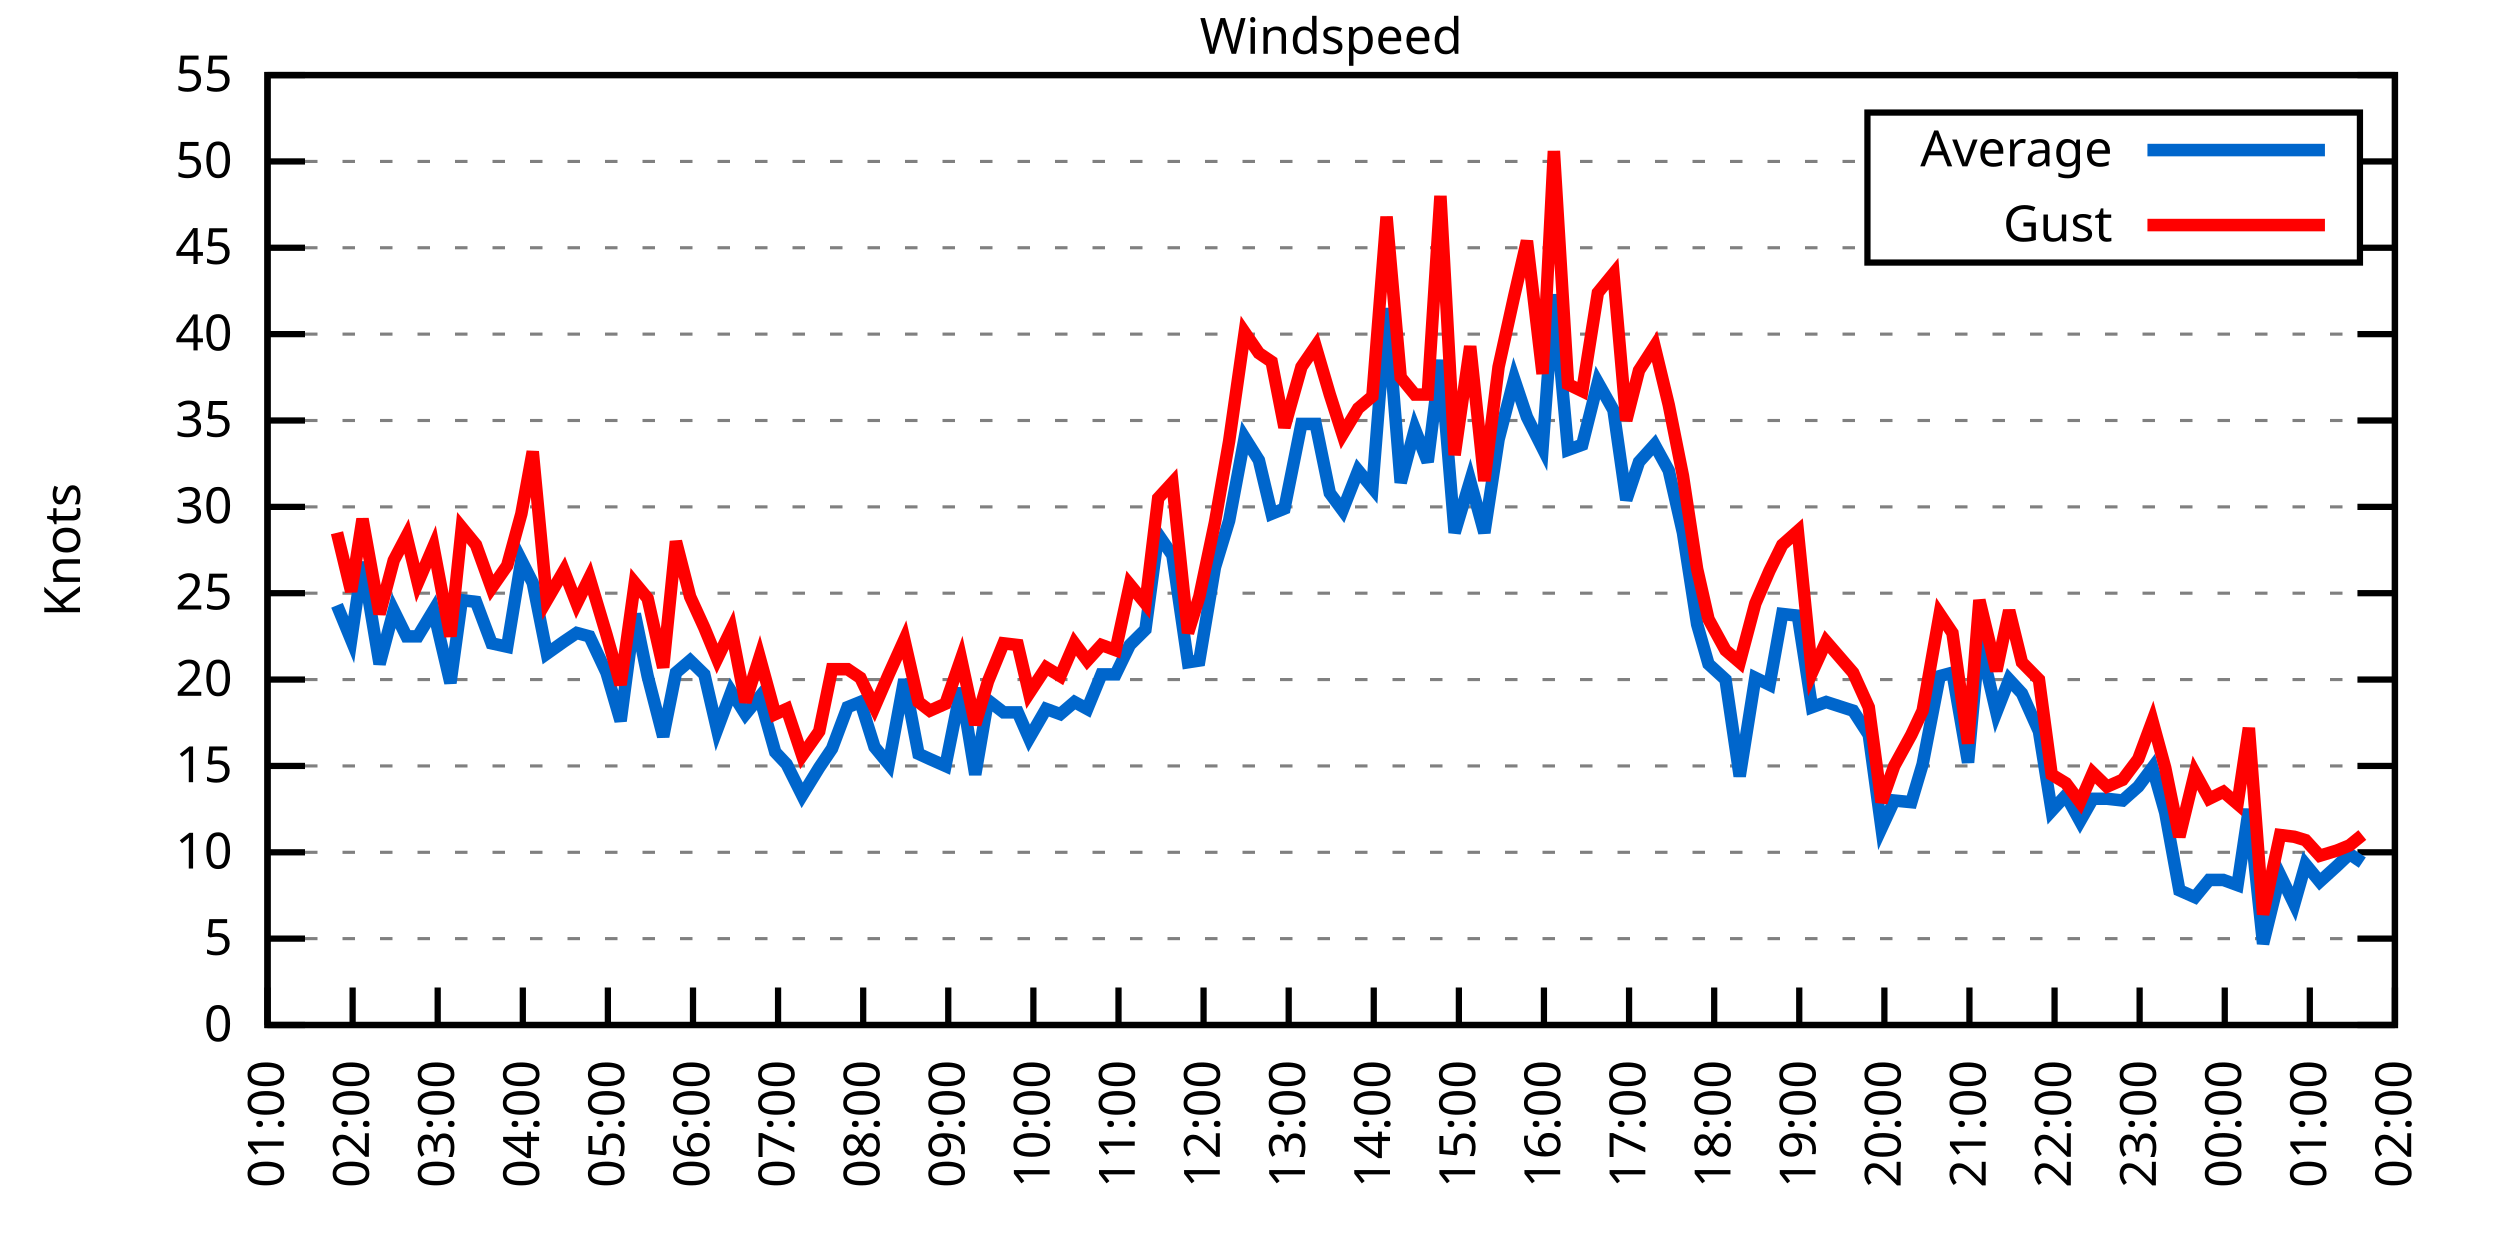
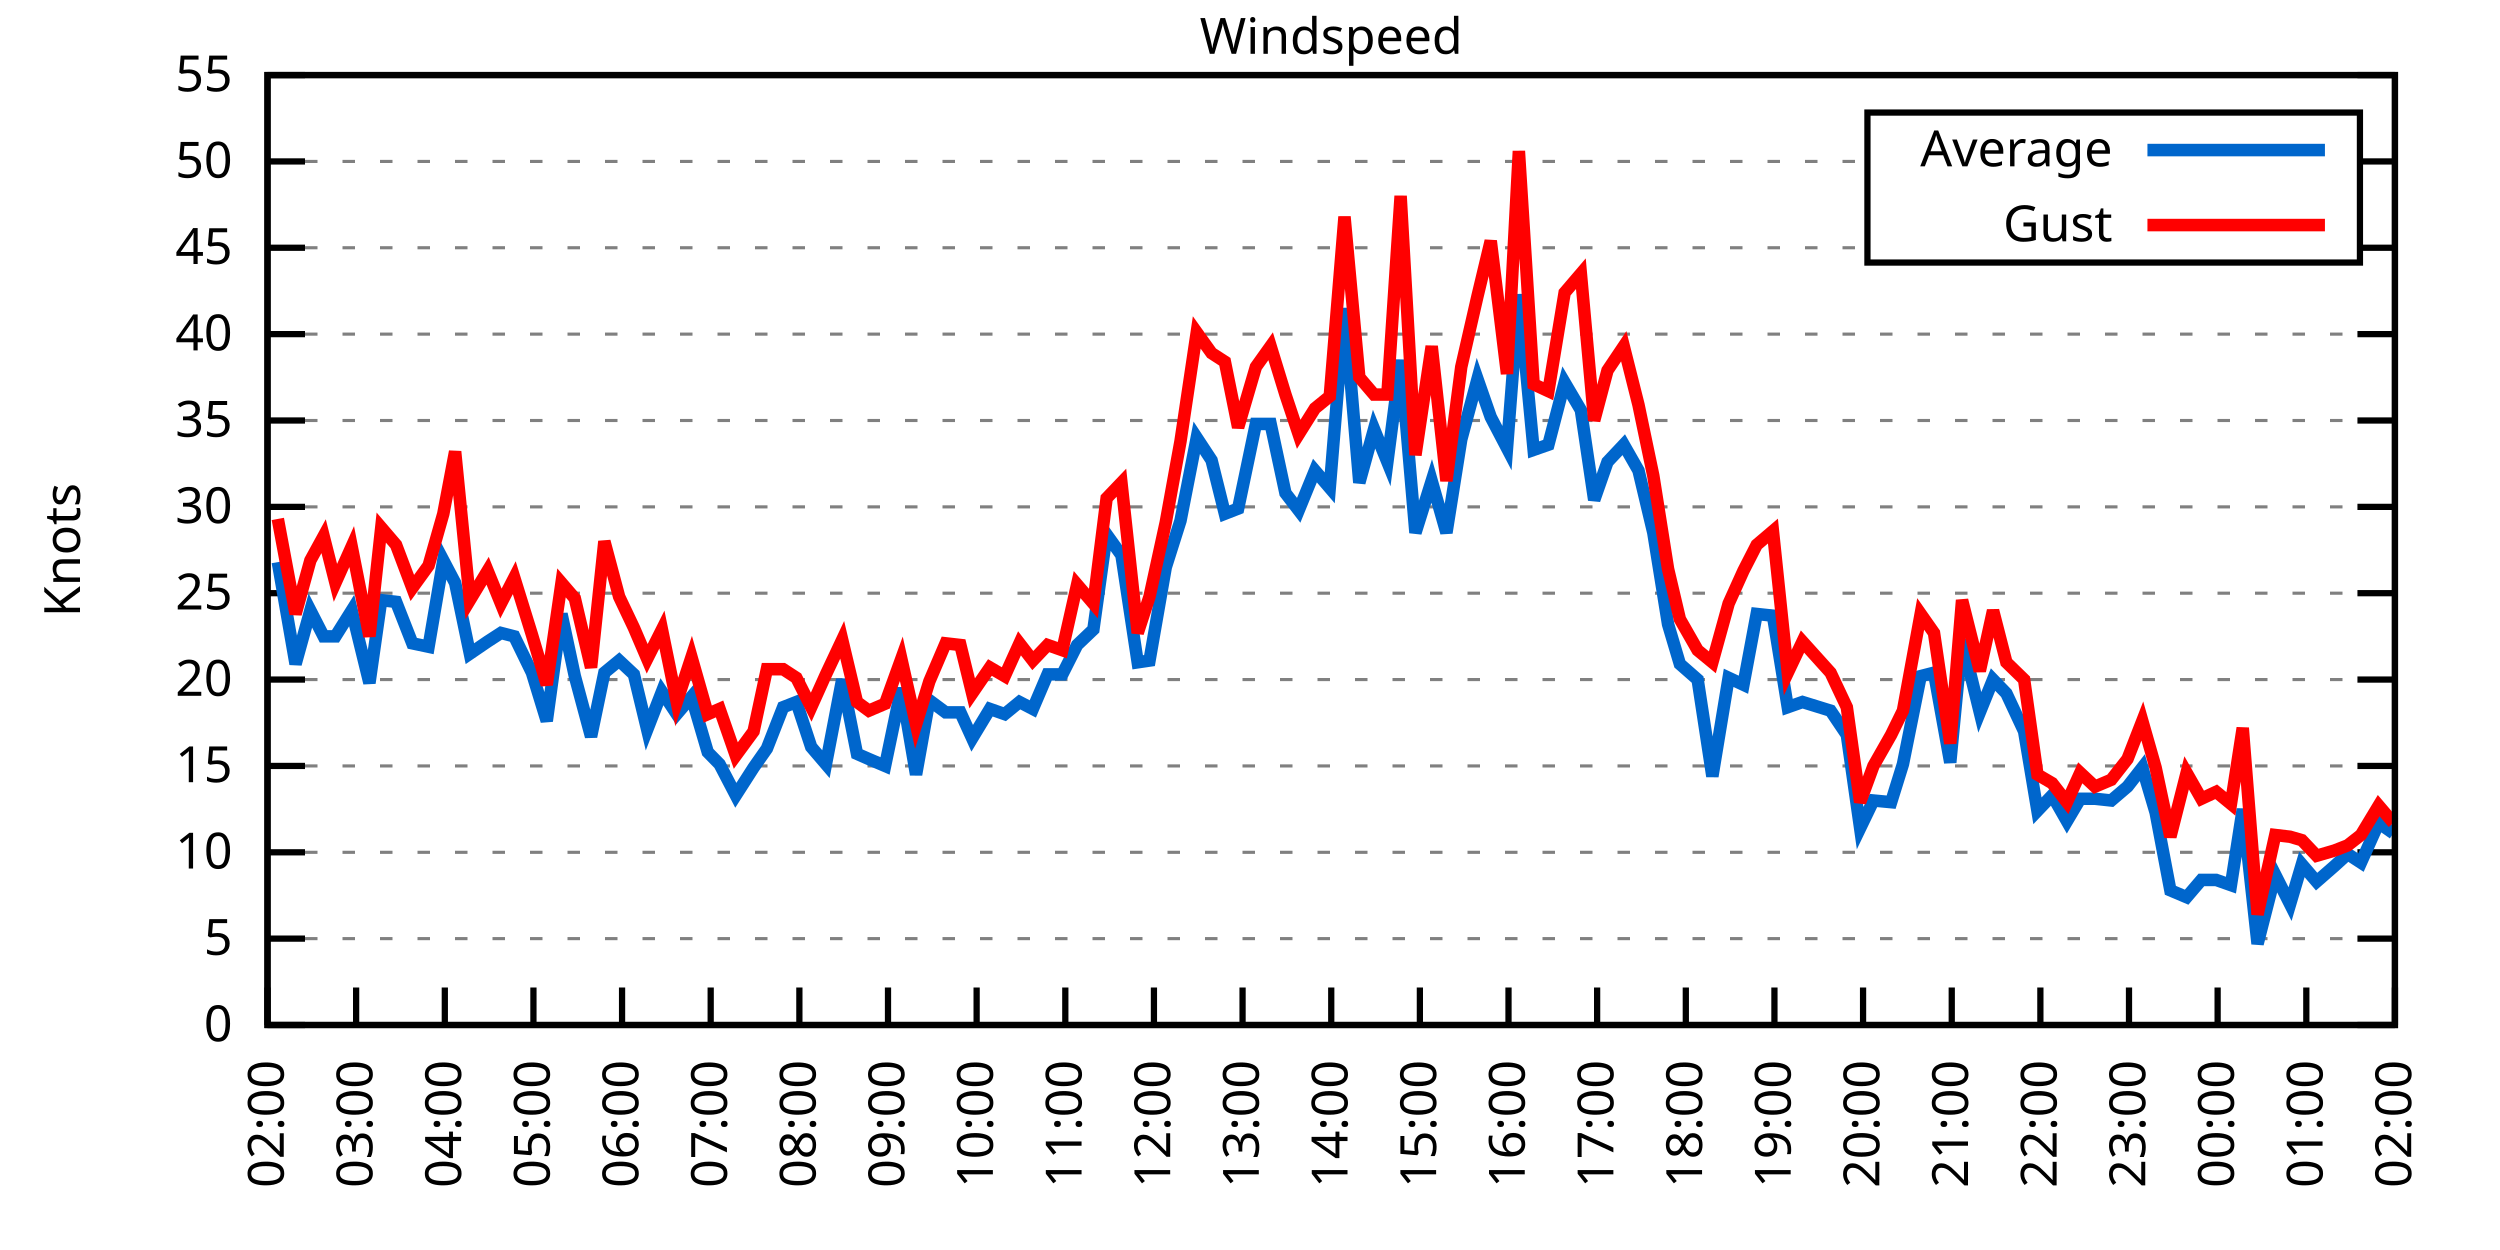
<svg xmlns="http://www.w3.org/2000/svg" xmlns:xlink="http://www.w3.org/1999/xlink" width="400" height="200" viewBox="0 0 400 200">
  <g id="gnuplot_canvas">
    <rect x="0" y="0" width="400" height="200" fill="none" />
    <defs>
      <circle id="gpDot" r="0.5" stroke-width="0.5" stroke="currentColor" />
      <path id="gpPt0" stroke-width="0.333" stroke="currentColor" d="M-1,0 h2 M0,-1 v2" />
      <path id="gpPt1" stroke-width="0.333" stroke="currentColor" d="M-1,-1 L1,1 M1,-1 L-1,1" />
      <path id="gpPt2" stroke-width="0.333" stroke="currentColor" d="M-1,0 L1,0 M0,-1 L0,1 M-1,-1 L1,1 M-1,1 L1,-1" />
      <rect id="gpPt3" stroke-width="0.333" stroke="currentColor" x="-1" y="-1" width="2" height="2" />
      <rect id="gpPt4" stroke-width="0.333" stroke="currentColor" fill="currentColor" x="-1" y="-1" width="2" height="2" />
      <circle id="gpPt5" stroke-width="0.333" stroke="currentColor" cx="0" cy="0" r="1" />
      <use xlink:href="#gpPt5" id="gpPt6" fill="currentColor" stroke="none" />
      <path id="gpPt7" stroke-width="0.333" stroke="currentColor" d="M0,-1.33 L-1.33,0.67 L1.33,0.67 z" />
      <use xlink:href="#gpPt7" id="gpPt8" fill="currentColor" stroke="none" />
      <use xlink:href="#gpPt7" id="gpPt9" stroke="currentColor" transform="rotate(180)" />
      <use xlink:href="#gpPt9" id="gpPt10" fill="currentColor" stroke="none" />
      <use xlink:href="#gpPt3" id="gpPt11" stroke="currentColor" transform="rotate(45)" />
      <use xlink:href="#gpPt11" id="gpPt12" fill="currentColor" stroke="none" />
      <path id="gpPt13" stroke-width="0.333" stroke="currentColor" d="M0,1.330 L1.265,0.411 L0.782,-1.067 L-0.782,-1.076 L-1.265,0.411 z" />
      <use xlink:href="#gpPt13" id="gpPt14" fill="currentColor" stroke="none" />
      <filter id="textbox" filterUnits="objectBoundingBox" x="0" y="0" height="1" width="1">
        <feFlood flood-color="white" flood-opacity="1" result="bgnd" />
        <feComposite in="SourceGraphic" in2="bgnd" operator="atop" />
      </filter>
      <filter id="greybox" filterUnits="objectBoundingBox" x="0" y="0" height="1" width="1">
        <feFlood flood-color="lightgrey" flood-opacity="1" result="grey" />
        <feComposite in="SourceGraphic" in2="grey" operator="atop" />
      </filter>
    </defs>
    <g fill="none" color="white" stroke="currentColor" stroke-width="1.00" stroke-linecap="butt" stroke-linejoin="miter">
</g>
    <g fill="none" color="black" stroke="currentColor" stroke-width="1.00" stroke-linecap="butt" stroke-linejoin="miter">
      <g stroke="none" shape-rendering="crispEdges">
        <polygon fill="rgb(255, 255, 255)" points="42.80,164.00 383.18,164.00 383.18,12.02 42.80,12.02 " />
      </g>
    </g>
    <g fill="none" color="black" stroke="currentColor" stroke-width="1.00" stroke-linecap="butt" stroke-linejoin="miter">
</g>
    <g fill="none" color="black" stroke="black" stroke-width="0.50" stroke-linecap="butt" stroke-linejoin="miter">
</g>
    <g fill="none" color="gray" stroke="currentColor" stroke-width="0.50" stroke-linecap="butt" stroke-linejoin="miter">
      <path stroke="gray" stroke-dasharray="2,4" class="gridline" d="M42.80,164.00 L383.19,164.00  " />
    </g>
    <g fill="none" color="gray" stroke="gray" stroke-width="1.00" stroke-linecap="butt" stroke-linejoin="miter">
</g>
    <g fill="none" color="black" stroke="currentColor" stroke-width="1.00" stroke-linecap="butt" stroke-linejoin="miter">
      <path stroke="black" d="M42.80,164.00 L48.80,164.00 M383.19,164.00 L377.19,164.00  " />
      <g transform="translate(37.20,166.60)" stroke="none" fill="black" font-family="Sans" font-size="8.00" text-anchor="end">
        <text>
          <tspan font-family="Sans"> 0</tspan>
        </text>
      </g>
    </g>
    <g fill="none" color="black" stroke="currentColor" stroke-width="1.00" stroke-linecap="butt" stroke-linejoin="miter">
</g>
    <g fill="none" color="black" stroke="black" stroke-width="0.50" stroke-linecap="butt" stroke-linejoin="miter">
</g>
    <g fill="none" color="gray" stroke="currentColor" stroke-width="0.50" stroke-linecap="butt" stroke-linejoin="miter">
      <path stroke="gray" stroke-dasharray="2,4" class="gridline" d="M42.80,150.18 L383.19,150.18  " />
    </g>
    <g fill="none" color="gray" stroke="gray" stroke-width="1.00" stroke-linecap="butt" stroke-linejoin="miter">
</g>
    <g fill="none" color="black" stroke="currentColor" stroke-width="1.00" stroke-linecap="butt" stroke-linejoin="miter">
      <path stroke="black" d="M42.80,150.18 L48.80,150.18 M383.19,150.18 L377.19,150.18  " />
      <g transform="translate(37.20,152.78)" stroke="none" fill="black" font-family="Sans" font-size="8.00" text-anchor="end">
        <text>
          <tspan font-family="Sans"> 5</tspan>
        </text>
      </g>
    </g>
    <g fill="none" color="black" stroke="currentColor" stroke-width="1.00" stroke-linecap="butt" stroke-linejoin="miter">
</g>
    <g fill="none" color="black" stroke="black" stroke-width="0.50" stroke-linecap="butt" stroke-linejoin="miter">
</g>
    <g fill="none" color="gray" stroke="currentColor" stroke-width="0.50" stroke-linecap="butt" stroke-linejoin="miter">
      <path stroke="gray" stroke-dasharray="2,4" class="gridline" d="M42.80,136.37 L383.19,136.37  " />
    </g>
    <g fill="none" color="gray" stroke="gray" stroke-width="1.00" stroke-linecap="butt" stroke-linejoin="miter">
</g>
    <g fill="none" color="black" stroke="currentColor" stroke-width="1.00" stroke-linecap="butt" stroke-linejoin="miter">
      <path stroke="black" d="M42.80,136.37 L48.80,136.37 M383.19,136.37 L377.19,136.37  " />
      <g transform="translate(37.20,138.97)" stroke="none" fill="black" font-family="Sans" font-size="8.00" text-anchor="end">
        <text>
          <tspan font-family="Sans"> 10</tspan>
        </text>
      </g>
    </g>
    <g fill="none" color="black" stroke="currentColor" stroke-width="1.00" stroke-linecap="butt" stroke-linejoin="miter">
</g>
    <g fill="none" color="black" stroke="black" stroke-width="0.50" stroke-linecap="butt" stroke-linejoin="miter">
</g>
    <g fill="none" color="gray" stroke="currentColor" stroke-width="0.50" stroke-linecap="butt" stroke-linejoin="miter">
      <path stroke="gray" stroke-dasharray="2,4" class="gridline" d="M42.80,122.55 L383.19,122.55  " />
    </g>
    <g fill="none" color="gray" stroke="gray" stroke-width="1.00" stroke-linecap="butt" stroke-linejoin="miter">
</g>
    <g fill="none" color="black" stroke="currentColor" stroke-width="1.00" stroke-linecap="butt" stroke-linejoin="miter">
      <path stroke="black" d="M42.80,122.55 L48.80,122.55 M383.19,122.55 L377.19,122.55  " />
      <g transform="translate(37.20,125.15)" stroke="none" fill="black" font-family="Sans" font-size="8.00" text-anchor="end">
        <text>
          <tspan font-family="Sans"> 15</tspan>
        </text>
      </g>
    </g>
    <g fill="none" color="black" stroke="currentColor" stroke-width="1.00" stroke-linecap="butt" stroke-linejoin="miter">
</g>
    <g fill="none" color="black" stroke="black" stroke-width="0.50" stroke-linecap="butt" stroke-linejoin="miter">
</g>
    <g fill="none" color="gray" stroke="currentColor" stroke-width="0.50" stroke-linecap="butt" stroke-linejoin="miter">
      <path stroke="gray" stroke-dasharray="2,4" class="gridline" d="M42.80,108.73 L383.19,108.73  " />
    </g>
    <g fill="none" color="gray" stroke="gray" stroke-width="1.00" stroke-linecap="butt" stroke-linejoin="miter">
</g>
    <g fill="none" color="black" stroke="currentColor" stroke-width="1.00" stroke-linecap="butt" stroke-linejoin="miter">
      <path stroke="black" d="M42.80,108.73 L48.80,108.73 M383.19,108.73 L377.19,108.73  " />
      <g transform="translate(37.20,111.33)" stroke="none" fill="black" font-family="Sans" font-size="8.00" text-anchor="end">
        <text>
          <tspan font-family="Sans"> 20</tspan>
        </text>
      </g>
    </g>
    <g fill="none" color="black" stroke="currentColor" stroke-width="1.00" stroke-linecap="butt" stroke-linejoin="miter">
</g>
    <g fill="none" color="black" stroke="black" stroke-width="0.50" stroke-linecap="butt" stroke-linejoin="miter">
</g>
    <g fill="none" color="gray" stroke="currentColor" stroke-width="0.50" stroke-linecap="butt" stroke-linejoin="miter">
      <path stroke="gray" stroke-dasharray="2,4" class="gridline" d="M42.80,94.91 L383.19,94.91  " />
    </g>
    <g fill="none" color="gray" stroke="gray" stroke-width="1.00" stroke-linecap="butt" stroke-linejoin="miter">
</g>
    <g fill="none" color="black" stroke="currentColor" stroke-width="1.00" stroke-linecap="butt" stroke-linejoin="miter">
      <path stroke="black" d="M42.80,94.91 L48.80,94.91 M383.19,94.91 L377.19,94.91  " />
      <g transform="translate(37.20,97.51)" stroke="none" fill="black" font-family="Sans" font-size="8.00" text-anchor="end">
        <text>
          <tspan font-family="Sans"> 25</tspan>
        </text>
      </g>
    </g>
    <g fill="none" color="black" stroke="currentColor" stroke-width="1.00" stroke-linecap="butt" stroke-linejoin="miter">
</g>
    <g fill="none" color="black" stroke="black" stroke-width="0.50" stroke-linecap="butt" stroke-linejoin="miter">
</g>
    <g fill="none" color="gray" stroke="currentColor" stroke-width="0.50" stroke-linecap="butt" stroke-linejoin="miter">
      <path stroke="gray" stroke-dasharray="2,4" class="gridline" d="M42.80,81.10 L383.19,81.10  " />
    </g>
    <g fill="none" color="gray" stroke="gray" stroke-width="1.00" stroke-linecap="butt" stroke-linejoin="miter">
</g>
    <g fill="none" color="black" stroke="currentColor" stroke-width="1.00" stroke-linecap="butt" stroke-linejoin="miter">
      <path stroke="black" d="M42.80,81.10 L48.80,81.10 M383.19,81.10 L377.19,81.10  " />
      <g transform="translate(37.20,83.70)" stroke="none" fill="black" font-family="Sans" font-size="8.00" text-anchor="end">
        <text>
          <tspan font-family="Sans"> 30</tspan>
        </text>
      </g>
    </g>
    <g fill="none" color="black" stroke="currentColor" stroke-width="1.00" stroke-linecap="butt" stroke-linejoin="miter">
</g>
    <g fill="none" color="black" stroke="black" stroke-width="0.50" stroke-linecap="butt" stroke-linejoin="miter">
</g>
    <g fill="none" color="gray" stroke="currentColor" stroke-width="0.50" stroke-linecap="butt" stroke-linejoin="miter">
      <path stroke="gray" stroke-dasharray="2,4" class="gridline" d="M42.80,67.28 L383.19,67.28  " />
    </g>
    <g fill="none" color="gray" stroke="gray" stroke-width="1.00" stroke-linecap="butt" stroke-linejoin="miter">
</g>
    <g fill="none" color="black" stroke="currentColor" stroke-width="1.00" stroke-linecap="butt" stroke-linejoin="miter">
      <path stroke="black" d="M42.80,67.28 L48.80,67.28 M383.19,67.28 L377.19,67.28  " />
      <g transform="translate(37.20,69.88)" stroke="none" fill="black" font-family="Sans" font-size="8.00" text-anchor="end">
        <text>
          <tspan font-family="Sans"> 35</tspan>
        </text>
      </g>
    </g>
    <g fill="none" color="black" stroke="currentColor" stroke-width="1.00" stroke-linecap="butt" stroke-linejoin="miter">
</g>
    <g fill="none" color="black" stroke="black" stroke-width="0.50" stroke-linecap="butt" stroke-linejoin="miter">
</g>
    <g fill="none" color="gray" stroke="currentColor" stroke-width="0.50" stroke-linecap="butt" stroke-linejoin="miter">
      <path stroke="gray" stroke-dasharray="2,4" class="gridline" d="M42.80,53.46 L383.19,53.46  " />
    </g>
    <g fill="none" color="gray" stroke="gray" stroke-width="1.00" stroke-linecap="butt" stroke-linejoin="miter">
</g>
    <g fill="none" color="black" stroke="currentColor" stroke-width="1.00" stroke-linecap="butt" stroke-linejoin="miter">
      <path stroke="black" d="M42.80,53.46 L48.80,53.46 M383.19,53.46 L377.19,53.46  " />
      <g transform="translate(37.20,56.06)" stroke="none" fill="black" font-family="Sans" font-size="8.00" text-anchor="end">
        <text>
          <tspan font-family="Sans"> 40</tspan>
        </text>
      </g>
    </g>
    <g fill="none" color="black" stroke="currentColor" stroke-width="1.00" stroke-linecap="butt" stroke-linejoin="miter">
</g>
    <g fill="none" color="black" stroke="black" stroke-width="0.50" stroke-linecap="butt" stroke-linejoin="miter">
</g>
    <g fill="none" color="gray" stroke="currentColor" stroke-width="0.50" stroke-linecap="butt" stroke-linejoin="miter">
      <path stroke="gray" stroke-dasharray="2,4" class="gridline" d="M42.80,39.64 L298.79,39.64 M377.59,39.64 L383.19,39.64  " />
    </g>
    <g fill="none" color="gray" stroke="gray" stroke-width="1.00" stroke-linecap="butt" stroke-linejoin="miter">
</g>
    <g fill="none" color="black" stroke="currentColor" stroke-width="1.00" stroke-linecap="butt" stroke-linejoin="miter">
      <path stroke="black" d="M42.80,39.64 L48.80,39.64 M383.19,39.64 L377.19,39.64  " />
      <g transform="translate(37.20,42.24)" stroke="none" fill="black" font-family="Sans" font-size="8.00" text-anchor="end">
        <text>
          <tspan font-family="Sans"> 45</tspan>
        </text>
      </g>
    </g>
    <g fill="none" color="black" stroke="currentColor" stroke-width="1.00" stroke-linecap="butt" stroke-linejoin="miter">
</g>
    <g fill="none" color="black" stroke="black" stroke-width="0.50" stroke-linecap="butt" stroke-linejoin="miter">
</g>
    <g fill="none" color="gray" stroke="currentColor" stroke-width="0.50" stroke-linecap="butt" stroke-linejoin="miter">
      <path stroke="gray" stroke-dasharray="2,4" class="gridline" d="M42.80,25.83 L298.79,25.83 M377.59,25.83 L383.19,25.83  " />
    </g>
    <g fill="none" color="gray" stroke="gray" stroke-width="1.00" stroke-linecap="butt" stroke-linejoin="miter">
</g>
    <g fill="none" color="black" stroke="currentColor" stroke-width="1.00" stroke-linecap="butt" stroke-linejoin="miter">
      <path stroke="black" d="M42.80,25.83 L48.80,25.83 M383.19,25.83 L377.19,25.83  " />
      <g transform="translate(37.20,28.43)" stroke="none" fill="black" font-family="Sans" font-size="8.00" text-anchor="end">
        <text>
          <tspan font-family="Sans"> 50</tspan>
        </text>
      </g>
    </g>
    <g fill="none" color="black" stroke="currentColor" stroke-width="1.00" stroke-linecap="butt" stroke-linejoin="miter">
</g>
    <g fill="none" color="black" stroke="black" stroke-width="0.50" stroke-linecap="butt" stroke-linejoin="miter">
</g>
    <g fill="none" color="gray" stroke="currentColor" stroke-width="0.50" stroke-linecap="butt" stroke-linejoin="miter">
      <path stroke="gray" stroke-dasharray="2,4" class="gridline" d="M42.80,12.01 L383.19,12.01  " />
    </g>
    <g fill="none" color="gray" stroke="gray" stroke-width="1.00" stroke-linecap="butt" stroke-linejoin="miter">
</g>
    <g fill="none" color="black" stroke="currentColor" stroke-width="1.00" stroke-linecap="butt" stroke-linejoin="miter">
      <path stroke="black" d="M42.80,12.01 L48.80,12.01 M383.19,12.01 L377.19,12.01  " />
      <g transform="translate(37.20,14.61)" stroke="none" fill="black" font-family="Sans" font-size="8.00" text-anchor="end">
        <text>
          <tspan font-family="Sans"> 55</tspan>
        </text>
      </g>
    </g>
    <g fill="none" color="black" stroke="currentColor" stroke-width="1.00" stroke-linecap="butt" stroke-linejoin="miter">
      <path stroke="black" d="M42.80,164.00 L42.80,158.00  " />
      <g transform="translate(45.40,169.60) rotate(270.00)" stroke="none" fill="black" font-family="Sans" font-size="8.00" text-anchor="end">
        <text>
-           <tspan font-family="Sans">01:00</tspan>
-         </text>
-       </g>
-     </g>
-     <g fill="none" color="black" stroke="currentColor" stroke-width="1.00" stroke-linecap="butt" stroke-linejoin="miter">
-       <path stroke="black" d="M56.42,164.00 L56.42,158.00  " />
-       <g transform="translate(59.02,169.60) rotate(270.00)" stroke="none" fill="black" font-family="Sans" font-size="8.00" text-anchor="end">
-         <text>
          <tspan font-family="Sans">02:00</tspan>
        </text>
      </g>
    </g>
    <g fill="none" color="black" stroke="currentColor" stroke-width="1.00" stroke-linecap="butt" stroke-linejoin="miter">
-       <path stroke="black" d="M70.03,164.00 L70.03,158.00  " />
-       <g transform="translate(72.63,169.60) rotate(270.00)" stroke="none" fill="black" font-family="Sans" font-size="8.00" text-anchor="end">
+       <path stroke="black" d="M56.98,164.00 L56.98,158.00  " />
+       <g transform="translate(59.58,169.60) rotate(270.00)" stroke="none" fill="black" font-family="Sans" font-size="8.00" text-anchor="end">
        <text>
          <tspan font-family="Sans">03:00</tspan>
        </text>
      </g>
    </g>
    <g fill="none" color="black" stroke="currentColor" stroke-width="1.00" stroke-linecap="butt" stroke-linejoin="miter">
-       <path stroke="black" d="M83.65,164.00 L83.65,158.00  " />
-       <g transform="translate(86.25,169.60) rotate(270.00)" stroke="none" fill="black" font-family="Sans" font-size="8.00" text-anchor="end">
+       <path stroke="black" d="M71.17,164.00 L71.17,158.00  " />
+       <g transform="translate(73.77,169.60) rotate(270.00)" stroke="none" fill="black" font-family="Sans" font-size="8.00" text-anchor="end">
        <text>
          <tspan font-family="Sans">04:00</tspan>
        </text>
      </g>
    </g>
    <g fill="none" color="black" stroke="currentColor" stroke-width="1.00" stroke-linecap="butt" stroke-linejoin="miter">
-       <path stroke="black" d="M97.26,164.00 L97.26,158.00  " />
-       <g transform="translate(99.86,169.60) rotate(270.00)" stroke="none" fill="black" font-family="Sans" font-size="8.00" text-anchor="end">
+       <path stroke="black" d="M85.35,164.00 L85.35,158.00  " />
+       <g transform="translate(87.95,169.60) rotate(270.00)" stroke="none" fill="black" font-family="Sans" font-size="8.00" text-anchor="end">
        <text>
          <tspan font-family="Sans">05:00</tspan>
        </text>
      </g>
    </g>
    <g fill="none" color="black" stroke="currentColor" stroke-width="1.00" stroke-linecap="butt" stroke-linejoin="miter">
-       <path stroke="black" d="M110.88,164.00 L110.88,158.00  " />
-       <g transform="translate(113.48,169.60) rotate(270.00)" stroke="none" fill="black" font-family="Sans" font-size="8.00" text-anchor="end">
+       <path stroke="black" d="M99.53,164.00 L99.53,158.00  " />
+       <g transform="translate(102.13,169.60) rotate(270.00)" stroke="none" fill="black" font-family="Sans" font-size="8.00" text-anchor="end">
        <text>
          <tspan font-family="Sans">06:00</tspan>
        </text>
      </g>
    </g>
    <g fill="none" color="black" stroke="currentColor" stroke-width="1.00" stroke-linecap="butt" stroke-linejoin="miter">
-       <path stroke="black" d="M124.49,164.00 L124.49,158.00  " />
-       <g transform="translate(127.09,169.60) rotate(270.00)" stroke="none" fill="black" font-family="Sans" font-size="8.00" text-anchor="end">
+       <path stroke="black" d="M113.71,164.00 L113.71,158.00  " />
+       <g transform="translate(116.31,169.60) rotate(270.00)" stroke="none" fill="black" font-family="Sans" font-size="8.00" text-anchor="end">
        <text>
          <tspan font-family="Sans">07:00</tspan>
        </text>
      </g>
    </g>
    <g fill="none" color="black" stroke="currentColor" stroke-width="1.00" stroke-linecap="butt" stroke-linejoin="miter">
-       <path stroke="black" d="M138.11,164.00 L138.11,158.00  " />
-       <g transform="translate(140.71,169.60) rotate(270.00)" stroke="none" fill="black" font-family="Sans" font-size="8.00" text-anchor="end">
+       <path stroke="black" d="M127.90,164.00 L127.90,158.00  " />
+       <g transform="translate(130.50,169.60) rotate(270.00)" stroke="none" fill="black" font-family="Sans" font-size="8.00" text-anchor="end">
        <text>
          <tspan font-family="Sans">08:00</tspan>
        </text>
      </g>
    </g>
    <g fill="none" color="black" stroke="currentColor" stroke-width="1.00" stroke-linecap="butt" stroke-linejoin="miter">
-       <path stroke="black" d="M151.72,164.00 L151.72,158.00  " />
-       <g transform="translate(154.32,169.60) rotate(270.00)" stroke="none" fill="black" font-family="Sans" font-size="8.00" text-anchor="end">
+       <path stroke="black" d="M142.08,164.00 L142.08,158.00  " />
+       <g transform="translate(144.68,169.60) rotate(270.00)" stroke="none" fill="black" font-family="Sans" font-size="8.00" text-anchor="end">
        <text>
          <tspan font-family="Sans">09:00</tspan>
        </text>
      </g>
    </g>
    <g fill="none" color="black" stroke="currentColor" stroke-width="1.00" stroke-linecap="butt" stroke-linejoin="miter">
-       <path stroke="black" d="M165.34,164.00 L165.34,158.00  " />
-       <g transform="translate(167.94,169.60) rotate(270.00)" stroke="none" fill="black" font-family="Sans" font-size="8.00" text-anchor="end">
+       <path stroke="black" d="M156.26,164.00 L156.26,158.00  " />
+       <g transform="translate(158.86,169.60) rotate(270.00)" stroke="none" fill="black" font-family="Sans" font-size="8.00" text-anchor="end">
        <text>
          <tspan font-family="Sans">10:00</tspan>
        </text>
      </g>
    </g>
    <g fill="none" color="black" stroke="currentColor" stroke-width="1.00" stroke-linecap="butt" stroke-linejoin="miter">
-       <path stroke="black" d="M178.96,164.00 L178.96,158.00  " />
-       <g transform="translate(181.56,169.60) rotate(270.00)" stroke="none" fill="black" font-family="Sans" font-size="8.00" text-anchor="end">
+       <path stroke="black" d="M170.45,164.00 L170.45,158.00  " />
+       <g transform="translate(173.05,169.60) rotate(270.00)" stroke="none" fill="black" font-family="Sans" font-size="8.00" text-anchor="end">
        <text>
          <tspan font-family="Sans">11:00</tspan>
        </text>
      </g>
    </g>
    <g fill="none" color="black" stroke="currentColor" stroke-width="1.00" stroke-linecap="butt" stroke-linejoin="miter">
-       <path stroke="black" d="M192.57,164.00 L192.57,158.00  " />
-       <g transform="translate(195.17,169.60) rotate(270.00)" stroke="none" fill="black" font-family="Sans" font-size="8.00" text-anchor="end">
+       <path stroke="black" d="M184.63,164.00 L184.63,158.00  " />
+       <g transform="translate(187.23,169.60) rotate(270.00)" stroke="none" fill="black" font-family="Sans" font-size="8.00" text-anchor="end">
        <text>
          <tspan font-family="Sans">12:00</tspan>
        </text>
      </g>
    </g>
    <g fill="none" color="black" stroke="currentColor" stroke-width="1.00" stroke-linecap="butt" stroke-linejoin="miter">
-       <path stroke="black" d="M206.19,164.00 L206.19,158.00  " />
-       <g transform="translate(208.79,169.60) rotate(270.00)" stroke="none" fill="black" font-family="Sans" font-size="8.00" text-anchor="end">
+       <path stroke="black" d="M198.81,164.00 L198.81,158.00  " />
+       <g transform="translate(201.41,169.60) rotate(270.00)" stroke="none" fill="black" font-family="Sans" font-size="8.00" text-anchor="end">
        <text>
          <tspan font-family="Sans">13:00</tspan>
        </text>
      </g>
    </g>
    <g fill="none" color="black" stroke="currentColor" stroke-width="1.00" stroke-linecap="butt" stroke-linejoin="miter">
-       <path stroke="black" d="M219.80,164.00 L219.80,158.00  " />
-       <g transform="translate(222.40,169.60) rotate(270.00)" stroke="none" fill="black" font-family="Sans" font-size="8.00" text-anchor="end">
+       <path stroke="black" d="M213.00,164.00 L213.00,158.00  " />
+       <g transform="translate(215.60,169.60) rotate(270.00)" stroke="none" fill="black" font-family="Sans" font-size="8.00" text-anchor="end">
        <text>
          <tspan font-family="Sans">14:00</tspan>
        </text>
      </g>
    </g>
    <g fill="none" color="black" stroke="currentColor" stroke-width="1.00" stroke-linecap="butt" stroke-linejoin="miter">
-       <path stroke="black" d="M233.42,164.00 L233.42,158.00  " />
-       <g transform="translate(236.02,169.60) rotate(270.00)" stroke="none" fill="black" font-family="Sans" font-size="8.00" text-anchor="end">
+       <path stroke="black" d="M227.18,164.00 L227.18,158.00  " />
+       <g transform="translate(229.78,169.60) rotate(270.00)" stroke="none" fill="black" font-family="Sans" font-size="8.00" text-anchor="end">
        <text>
          <tspan font-family="Sans">15:00</tspan>
        </text>
      </g>
    </g>
    <g fill="none" color="black" stroke="currentColor" stroke-width="1.00" stroke-linecap="butt" stroke-linejoin="miter">
-       <path stroke="black" d="M247.03,164.00 L247.03,158.00  " />
-       <g transform="translate(249.63,169.60) rotate(270.00)" stroke="none" fill="black" font-family="Sans" font-size="8.00" text-anchor="end">
+       <path stroke="black" d="M241.36,164.00 L241.36,158.00  " />
+       <g transform="translate(243.96,169.60) rotate(270.00)" stroke="none" fill="black" font-family="Sans" font-size="8.00" text-anchor="end">
        <text>
          <tspan font-family="Sans">16:00</tspan>
        </text>
      </g>
    </g>
    <g fill="none" color="black" stroke="currentColor" stroke-width="1.00" stroke-linecap="butt" stroke-linejoin="miter">
-       <path stroke="black" d="M260.65,164.00 L260.65,158.00  " />
-       <g transform="translate(263.25,169.60) rotate(270.00)" stroke="none" fill="black" font-family="Sans" font-size="8.00" text-anchor="end">
+       <path stroke="black" d="M255.54,164.00 L255.54,158.00  " />
+       <g transform="translate(258.14,169.60) rotate(270.00)" stroke="none" fill="black" font-family="Sans" font-size="8.00" text-anchor="end">
        <text>
          <tspan font-family="Sans">17:00</tspan>
        </text>
      </g>
    </g>
    <g fill="none" color="black" stroke="currentColor" stroke-width="1.00" stroke-linecap="butt" stroke-linejoin="miter">
-       <path stroke="black" d="M274.27,164.00 L274.27,158.00  " />
-       <g transform="translate(276.87,169.60) rotate(270.00)" stroke="none" fill="black" font-family="Sans" font-size="8.00" text-anchor="end">
+       <path stroke="black" d="M269.73,164.00 L269.73,158.00  " />
+       <g transform="translate(272.33,169.60) rotate(270.00)" stroke="none" fill="black" font-family="Sans" font-size="8.00" text-anchor="end">
        <text>
          <tspan font-family="Sans">18:00</tspan>
        </text>
      </g>
    </g>
    <g fill="none" color="black" stroke="currentColor" stroke-width="1.00" stroke-linecap="butt" stroke-linejoin="miter">
-       <path stroke="black" d="M287.88,164.00 L287.88,158.00  " />
-       <g transform="translate(290.48,169.60) rotate(270.00)" stroke="none" fill="black" font-family="Sans" font-size="8.00" text-anchor="end">
+       <path stroke="black" d="M283.91,164.00 L283.91,158.00  " />
+       <g transform="translate(286.51,169.60) rotate(270.00)" stroke="none" fill="black" font-family="Sans" font-size="8.00" text-anchor="end">
        <text>
          <tspan font-family="Sans">19:00</tspan>
        </text>
      </g>
    </g>
    <g fill="none" color="black" stroke="currentColor" stroke-width="1.00" stroke-linecap="butt" stroke-linejoin="miter">
-       <path stroke="black" d="M301.50,164.00 L301.50,158.00  " />
-       <g transform="translate(304.10,169.60) rotate(270.00)" stroke="none" fill="black" font-family="Sans" font-size="8.00" text-anchor="end">
+       <path stroke="black" d="M298.09,164.00 L298.09,158.00  " />
+       <g transform="translate(300.69,169.60) rotate(270.00)" stroke="none" fill="black" font-family="Sans" font-size="8.00" text-anchor="end">
        <text>
          <tspan font-family="Sans">20:00</tspan>
        </text>
      </g>
    </g>
    <g fill="none" color="black" stroke="currentColor" stroke-width="1.00" stroke-linecap="butt" stroke-linejoin="miter">
-       <path stroke="black" d="M315.11,164.00 L315.11,158.00  " />
-       <g transform="translate(317.71,169.60) rotate(270.00)" stroke="none" fill="black" font-family="Sans" font-size="8.00" text-anchor="end">
+       <path stroke="black" d="M312.28,164.00 L312.28,158.00  " />
+       <g transform="translate(314.88,169.60) rotate(270.00)" stroke="none" fill="black" font-family="Sans" font-size="8.00" text-anchor="end">
        <text>
          <tspan font-family="Sans">21:00</tspan>
        </text>
      </g>
    </g>
    <g fill="none" color="black" stroke="currentColor" stroke-width="1.00" stroke-linecap="butt" stroke-linejoin="miter">
-       <path stroke="black" d="M328.73,164.00 L328.73,158.00  " />
-       <g transform="translate(331.33,169.60) rotate(270.00)" stroke="none" fill="black" font-family="Sans" font-size="8.00" text-anchor="end">
+       <path stroke="black" d="M326.46,164.00 L326.46,158.00  " />
+       <g transform="translate(329.06,169.60) rotate(270.00)" stroke="none" fill="black" font-family="Sans" font-size="8.00" text-anchor="end">
        <text>
          <tspan font-family="Sans">22:00</tspan>
        </text>
      </g>
    </g>
    <g fill="none" color="black" stroke="currentColor" stroke-width="1.00" stroke-linecap="butt" stroke-linejoin="miter">
-       <path stroke="black" d="M342.34,164.00 L342.34,158.00  " />
-       <g transform="translate(344.94,169.60) rotate(270.00)" stroke="none" fill="black" font-family="Sans" font-size="8.00" text-anchor="end">
+       <path stroke="black" d="M340.64,164.00 L340.64,158.00  " />
+       <g transform="translate(343.24,169.60) rotate(270.00)" stroke="none" fill="black" font-family="Sans" font-size="8.00" text-anchor="end">
        <text>
          <tspan font-family="Sans">23:00</tspan>
        </text>
      </g>
    </g>
    <g fill="none" color="black" stroke="currentColor" stroke-width="1.00" stroke-linecap="butt" stroke-linejoin="miter">
-       <path stroke="black" d="M355.96,164.00 L355.96,158.00  " />
-       <g transform="translate(358.56,169.60) rotate(270.00)" stroke="none" fill="black" font-family="Sans" font-size="8.00" text-anchor="end">
+       <path stroke="black" d="M354.82,164.00 L354.82,158.00  " />
+       <g transform="translate(357.42,169.60) rotate(270.00)" stroke="none" fill="black" font-family="Sans" font-size="8.00" text-anchor="end">
        <text>
          <tspan font-family="Sans">00:00</tspan>
        </text>
      </g>
    </g>
    <g fill="none" color="black" stroke="currentColor" stroke-width="1.00" stroke-linecap="butt" stroke-linejoin="miter">
-       <path stroke="black" d="M369.57,164.00 L369.57,158.00  " />
-       <g transform="translate(372.17,169.60) rotate(270.00)" stroke="none" fill="black" font-family="Sans" font-size="8.00" text-anchor="end">
+       <path stroke="black" d="M369.01,164.00 L369.01,158.00  " />
+       <g transform="translate(371.61,169.60) rotate(270.00)" stroke="none" fill="black" font-family="Sans" font-size="8.00" text-anchor="end">
        <text>
          <tspan font-family="Sans">01:00</tspan>
        </text>
      </g>
    </g>
    <g fill="none" color="black" stroke="currentColor" stroke-width="1.00" stroke-linecap="butt" stroke-linejoin="miter">
      <path stroke="black" d="M383.19,164.00 L383.19,158.00  " />
      <g transform="translate(385.79,169.60) rotate(270.00)" stroke="none" fill="black" font-family="Sans" font-size="8.00" text-anchor="end">
        <text>
          <tspan font-family="Sans">02:00</tspan>
        </text>
      </g>
    </g>
    <g fill="none" color="black" stroke="currentColor" stroke-width="1.00" stroke-linecap="butt" stroke-linejoin="miter">
</g>
    <g fill="none" color="black" stroke="currentColor" stroke-width="1.00" stroke-linecap="butt" stroke-linejoin="miter">
      <path stroke="black" d="M42.80,12.01 L42.80,164.00 L383.19,164.00 L383.19,12.01 L42.80,12.01 Z  " />
    </g>
    <g fill="none" color="black" stroke="currentColor" stroke-width="1.00" stroke-linecap="butt" stroke-linejoin="miter">
</g>
    <g fill="none" color="black" stroke="currentColor" stroke-width="1.00" stroke-linecap="butt" stroke-linejoin="miter">
      <path stroke="black" d="M298.79,42.01 L298.79,18.01 L377.59,18.01 L377.59,42.01 L298.79,42.01 Z  " />
    </g>
    <g id="Windspeed_plot_1">
      <g fill="none" color="white" stroke="black" stroke-width="2.00" stroke-linecap="butt" stroke-linejoin="miter">
</g>
      <g fill="none" color="black" stroke="currentColor" stroke-width="2.00" stroke-linecap="butt" stroke-linejoin="miter">
        <g transform="translate(337.99,26.61)" stroke="none" fill="black" font-family="Sans" font-size="8.00" text-anchor="end">
          <text>
            <tspan font-family="Sans">Average</tspan>
          </text>
        </g>
      </g>
      <g fill="none" color="black" stroke="currentColor" stroke-width="2.00" stroke-linecap="butt" stroke-linejoin="miter">
-         <path stroke="rgb(  0, 102, 204)" d="M343.59,24.01 L371.99,24.01 M53.92,96.85 L56.19,102.37 L58.00,89.94 L60.73,106.24 L63.00,97.68 L65.04,101.82   L66.85,101.82 L69.35,97.68 L72.07,109.28 L73.89,96.02 L76.16,96.30 L78.65,102.93 L81.15,103.48 L83.42,89.66   L85.24,93.26 L87.50,104.59 L90.23,102.65 L92.27,101.27 L94.31,101.82 L97.04,107.63 L99.30,115.36 L101.57,98.23   L103.62,108.18 L106.11,117.85 L108.15,107.63 L110.42,105.69 L112.69,107.90 L114.74,116.74 L117.01,110.67 L119.27,114.26   L121.54,111.49 L124.04,120.34 L125.86,122.27 L128.35,127.25 L131.07,122.82 L133.12,119.78 L135.61,113.15 L137.66,112.32   L139.92,119.51 L142.19,122.27 L144.69,108.73 L146.96,120.61 L148.77,121.44 L151.27,122.55 L153.77,110.11 L156.04,123.93   L158.08,112.05 L160.57,113.98 L162.84,113.98 L164.66,118.13 L167.38,113.43 L169.65,114.26 L171.92,112.32 L173.96,113.43   L176.23,107.90 L178.50,107.90 L180.77,103.20 L183.27,100.72 L185.31,85.52 L187.58,88.83 L190.08,105.97 L191.89,105.69   L194.39,90.77 L196.66,83.31 L199.15,70.04 L201.42,73.64 L203.46,82.20 L205.51,81.37 L208.23,67.83 L210.50,67.83   L212.77,78.89 L214.81,81.65 L217.31,75.29 L219.58,78.06 L221.85,49.32 L224.11,77.23 L226.38,68.66 L228.43,73.91   L230.47,57.61 L232.74,85.24 L235.23,76.95 L237.50,85.24 L239.77,70.32 L242.27,60.65 L244.31,66.73 L246.81,71.70   L248.62,47.11 L250.89,71.98 L253.16,71.15 L255.66,61.20 L258.15,65.62 L260.20,79.99 L262.24,73.91 L264.73,71.15   L267.00,75.29 L269.27,85.24 L271.54,99.89 L273.36,106.24 L276.08,108.73 L278.35,124.21 L280.85,108.45 L283.12,109.56   L285.16,98.23 L287.65,98.51 L289.92,113.15 L292.19,112.32 L296.50,113.71 L299.00,117.57 L301.04,132.50 L303.08,128.08   L305.81,128.35 L307.62,122.27 L310.35,108.18 L312.39,107.63 L314.89,122.00 L316.70,102.37 L319.42,113.98 L321.47,108.73   L323.51,110.94 L326.23,117.02 L328.27,129.73 L330.54,127.25 L332.81,131.39 L334.85,127.80 L337.12,127.80 L339.62,128.08   L342.12,125.86 L344.39,122.82 L346.43,130.01 L348.70,142.45 L351.19,143.55 L353.46,140.79 L355.73,140.79 L358.00,141.62   L359.82,129.46 L362.09,151.01 L364.81,139.96 L367.08,144.66 L368.89,138.30 L371.16,141.06 L373.89,138.58 L375.93,136.64   L377.97,138.02  " />
+         <path stroke="rgb(  0, 102, 204)" d="M343.59,24.01 L371.99,24.01 M44.45,89.94 L47.29,106.24 L49.66,97.68 L51.78,101.82 L53.67,101.82 L56.27,97.68   L59.11,109.28 L61.00,96.02 L63.37,96.30 L65.97,102.93 L68.57,103.48 L70.93,89.66 L72.82,93.26 L75.18,104.59   L78.02,102.65 L80.15,101.27 L82.28,101.82 L85.11,107.63 L87.48,115.36 L89.84,98.23 L91.97,108.18 L94.57,117.85   L96.70,107.63 L99.06,105.69 L101.42,107.90 L103.55,116.74 L105.91,110.67 L108.28,114.26 L110.64,111.49 L113.24,120.34   L115.13,122.27 L117.73,127.25 L120.57,122.82 L122.70,119.78 L125.30,113.15 L127.42,112.32 L129.79,119.51 L132.15,122.27   L134.75,108.73 L137.12,120.61 L139.01,121.44 L141.61,122.55 L144.21,110.11 L146.57,123.93 L148.70,112.05 L151.30,113.98   L153.66,113.98 L155.55,118.13 L158.39,113.43 L160.75,114.26 L163.12,112.32 L165.25,113.43 L167.61,107.90 L169.97,107.90   L172.34,103.20 L174.94,100.72 L177.06,85.52 L179.43,88.83 L182.03,105.97 L183.92,105.69 L186.52,90.77 L188.88,83.31   L191.48,70.04 L193.85,73.64 L195.98,82.20 L198.10,81.37 L200.94,67.83 L203.30,67.83 L205.67,78.89 L207.79,81.65   L210.39,75.29 L212.76,78.06 L215.12,49.32 L217.49,77.23 L219.85,68.66 L221.98,73.91 L224.10,57.61 L226.47,85.24   L229.07,76.95 L231.43,85.24 L233.80,70.32 L236.40,60.65 L238.52,66.73 L241.12,71.70 L243.02,47.11 L245.38,71.98   L247.74,71.15 L250.34,61.20 L252.94,65.62 L255.07,79.99 L257.20,73.91 L259.80,71.15 L262.16,75.29 L264.53,85.24   L266.89,99.89 L268.78,106.24 L271.62,108.73 L273.98,124.21 L276.58,108.45 L278.95,109.56 L281.07,98.23 L283.67,98.51   L286.04,113.15 L288.40,112.32 L292.89,113.71 L295.49,117.57 L297.62,132.50 L299.75,128.08 L302.58,128.35 L304.47,122.27   L307.31,108.18 L309.44,107.63 L312.04,122.00 L313.93,102.37 L316.77,113.98 L318.89,108.73 L321.02,110.94 L323.86,117.02   L325.99,129.73 L328.35,127.25 L330.71,131.39 L332.84,127.80 L335.20,127.80 L337.80,128.08 L340.40,125.86 L342.77,122.82   L344.90,130.01 L347.26,142.45 L349.86,143.55 L352.22,140.79 L354.59,140.79 L356.95,141.62 L358.84,129.46 L361.21,151.01   L364.04,139.96 L366.41,144.66 L368.30,138.30 L370.66,141.06 L373.50,138.58 L375.63,136.64 L377.75,138.02 L380.59,131.67   L382.95,133.33  " />
      </g>
    </g>
    <g id="Windspeed_plot_2">
      <g fill="none" color="black" stroke="currentColor" stroke-width="2.00" stroke-linecap="butt" stroke-linejoin="miter">
        <g transform="translate(337.99,38.61)" stroke="none" fill="black" font-family="Sans" font-size="8.00" text-anchor="end">
          <text>
            <tspan font-family="Sans">Gust</tspan>
          </text>
        </g>
      </g>
      <g fill="none" color="black" stroke="currentColor" stroke-width="2.00" stroke-linecap="butt" stroke-linejoin="miter">
-         <path stroke="rgb(255,   0,   0)" d="M343.59,36.01 L371.99,36.01 M53.92,85.24 L56.19,94.64 L58.00,83.03 L60.73,98.23 L63.00,89.66 L65.04,85.79   L66.85,93.26 L69.35,87.45 L72.07,101.82 L73.89,84.41 L76.16,87.18 L78.65,94.08 L81.15,90.49 L83.42,82.20   L85.24,72.25 L87.50,96.02 L90.23,91.32 L92.27,96.57 L94.31,92.43 L97.04,101.55 L99.30,109.56 L101.57,93.26   L103.62,95.74 L106.11,106.80 L108.15,86.62 L110.42,95.47 L112.69,100.44 L114.74,105.41 L117.01,100.72 L119.27,112.32   L121.54,105.14 L124.04,114.26 L125.86,113.43 L128.35,120.89 L131.07,117.02 L133.12,107.07 L135.61,107.07 L137.66,108.45   L139.92,113.15 L142.19,107.90 L144.69,102.37 L146.96,112.32 L148.77,113.71 L151.27,112.60 L153.77,105.41 L156.04,115.92   L158.08,109.01 L160.57,102.93 L162.84,103.20 L164.66,110.94 L167.38,106.80 L169.65,108.18 L171.92,102.93 L173.96,105.69   L176.23,103.20 L178.50,104.03 L180.77,93.53 L183.27,96.57 L185.31,79.71 L187.58,77.23 L190.08,101.27 L191.89,95.47   L194.39,83.58 L196.66,70.60 L199.15,53.19 L201.42,56.50 L203.46,57.88 L205.51,68.38 L208.23,58.71 L210.50,55.40   L212.77,63.13 L214.81,69.49 L217.31,65.34 L219.58,63.41 L221.85,34.67 L224.11,60.37 L226.38,63.13 L228.43,63.13   L230.47,31.35 L232.74,72.81 L235.23,55.40 L237.50,76.95 L239.77,58.71 L242.27,47.38 L244.31,38.54 L246.81,59.82   L248.62,24.17 L250.89,61.48 L253.16,62.58 L255.66,46.83 L258.15,43.79 L260.20,67.28 L262.24,59.27 L264.73,55.40   L267.00,64.79 L269.27,76.12 L271.54,91.04 L273.36,99.06 L276.08,104.03 L278.35,105.97 L280.85,96.57 L283.12,91.32   L285.16,87.18 L287.65,84.97 L289.92,107.63 L292.19,102.65 L296.50,107.63 L299.00,113.15 L301.04,128.35 L303.08,122.55   L305.81,117.57 L307.62,113.71 L310.35,98.23 L312.39,101.27 L314.89,118.96 L316.70,96.02 L319.42,107.35 L321.47,97.68   L323.51,105.97 L326.23,108.73 L328.27,123.93 L330.54,125.31 L332.81,128.35 L334.85,123.65 L337.12,125.86 L339.62,124.76   L342.12,121.44 L344.39,115.36 L346.43,122.82 L348.70,133.88 L351.19,123.65 L353.46,127.80 L355.73,126.69 L358.00,128.63   L359.82,116.47 L362.09,146.31 L364.81,133.60 L367.08,133.88 L368.89,134.43 L371.16,136.92 L373.89,136.09 L375.93,135.26   L377.97,133.60  " />
+         <path stroke="rgb(255,   0,   0)" d="M343.59,36.01 L371.99,36.01 M44.45,83.03 L47.29,98.23 L49.66,89.66 L51.78,85.79 L53.67,93.26 L56.27,87.45   L59.11,101.82 L61.00,84.41 L63.37,87.18 L65.97,94.08 L68.57,90.49 L70.93,82.20 L72.82,72.25 L75.18,96.02   L78.02,91.32 L80.15,96.57 L82.28,92.43 L85.11,101.55 L87.48,109.56 L89.84,93.26 L91.97,95.74 L94.57,106.80   L96.70,86.62 L99.06,95.47 L101.42,100.44 L103.55,105.41 L105.91,100.72 L108.28,112.32 L110.64,105.14 L113.24,114.26   L115.13,113.43 L117.73,120.89 L120.57,117.02 L122.70,107.07 L125.30,107.07 L127.42,108.45 L129.79,113.15 L132.15,107.90   L134.75,102.37 L137.12,112.32 L139.01,113.71 L141.61,112.60 L144.21,105.41 L146.57,115.92 L148.70,109.01 L151.30,102.93   L153.66,103.20 L155.55,110.94 L158.39,106.80 L160.75,108.18 L163.12,102.93 L165.25,105.69 L167.61,103.20 L169.97,104.03   L172.34,93.53 L174.94,96.57 L177.06,79.71 L179.43,77.23 L182.03,101.27 L183.92,95.47 L186.52,83.58 L188.88,70.60   L191.48,53.19 L193.85,56.50 L195.98,57.88 L198.10,68.38 L200.94,58.71 L203.30,55.40 L205.67,63.13 L207.79,69.49   L210.39,65.34 L212.76,63.41 L215.12,34.67 L217.49,60.37 L219.85,63.13 L221.98,63.13 L224.10,31.35 L226.47,72.81   L229.07,55.40 L231.43,76.95 L233.80,58.71 L236.40,47.38 L238.52,38.54 L241.12,59.82 L243.02,24.17 L245.38,61.48   L247.74,62.58 L250.34,46.83 L252.94,43.79 L255.07,67.28 L257.20,59.27 L259.80,55.40 L262.16,64.79 L264.53,76.12   L266.89,91.04 L268.78,99.06 L271.62,104.03 L273.98,105.97 L276.58,96.57 L278.95,91.32 L281.07,87.18 L283.67,84.97   L286.04,107.63 L288.40,102.65 L292.89,107.63 L295.49,113.15 L297.62,128.35 L299.75,122.55 L302.58,117.57 L304.47,113.71   L307.31,98.23 L309.44,101.27 L312.04,118.96 L313.93,96.02 L316.77,107.35 L318.89,97.68 L321.02,105.97 L323.86,108.73   L325.99,123.93 L328.35,125.31 L330.71,128.35 L332.84,123.65 L335.20,125.86 L337.80,124.76 L340.40,121.44 L342.77,115.36   L344.90,122.82 L347.26,133.88 L349.86,123.65 L352.22,127.80 L354.59,126.69 L356.95,128.63 L358.84,116.47 L361.21,146.31   L364.04,133.60 L366.41,133.88 L368.30,134.43 L370.66,136.92 L373.50,136.09 L375.63,135.26 L377.75,133.60 L380.59,128.90   L382.95,131.67  " />
      </g>
    </g>
    <g fill="none" color="black" stroke="currentColor" stroke-width="2.00" stroke-linecap="butt" stroke-linejoin="miter">
</g>
    <g fill="none" color="black" stroke="black" stroke-width="1.00" stroke-linecap="butt" stroke-linejoin="miter">
</g>
    <g fill="none" color="black" stroke="currentColor" stroke-width="1.00" stroke-linecap="butt" stroke-linejoin="miter">
      <path stroke="black" d="M42.80,12.01 L42.80,164.00 L383.19,164.00 L383.19,12.01 L42.80,12.01 Z  " />
      <g transform="translate(12.80,88.01) rotate(270.00)" stroke="none" fill="black" font-family="Sans" font-size="8.00" text-anchor="middle">
        <text>
          <tspan font-family="Sans">Knots</tspan>
        </text>
      </g>
    </g>
    <g fill="none" color="black" stroke="currentColor" stroke-width="1.00" stroke-linecap="butt" stroke-linejoin="miter">
</g>
    <g fill="none" color="black" stroke="currentColor" stroke-width="1.00" stroke-linecap="butt" stroke-linejoin="miter">
      <g transform="translate(212.99,8.61)" stroke="none" fill="black" font-family="Sans" font-size="8.00" text-anchor="middle">
        <text>
          <tspan font-family="Sans">Windspeed</tspan>
        </text>
      </g>
    </g>
    <g fill="none" color="black" stroke="currentColor" stroke-width="1.00" stroke-linecap="butt" stroke-linejoin="miter">
</g>
  </g>
</svg>
